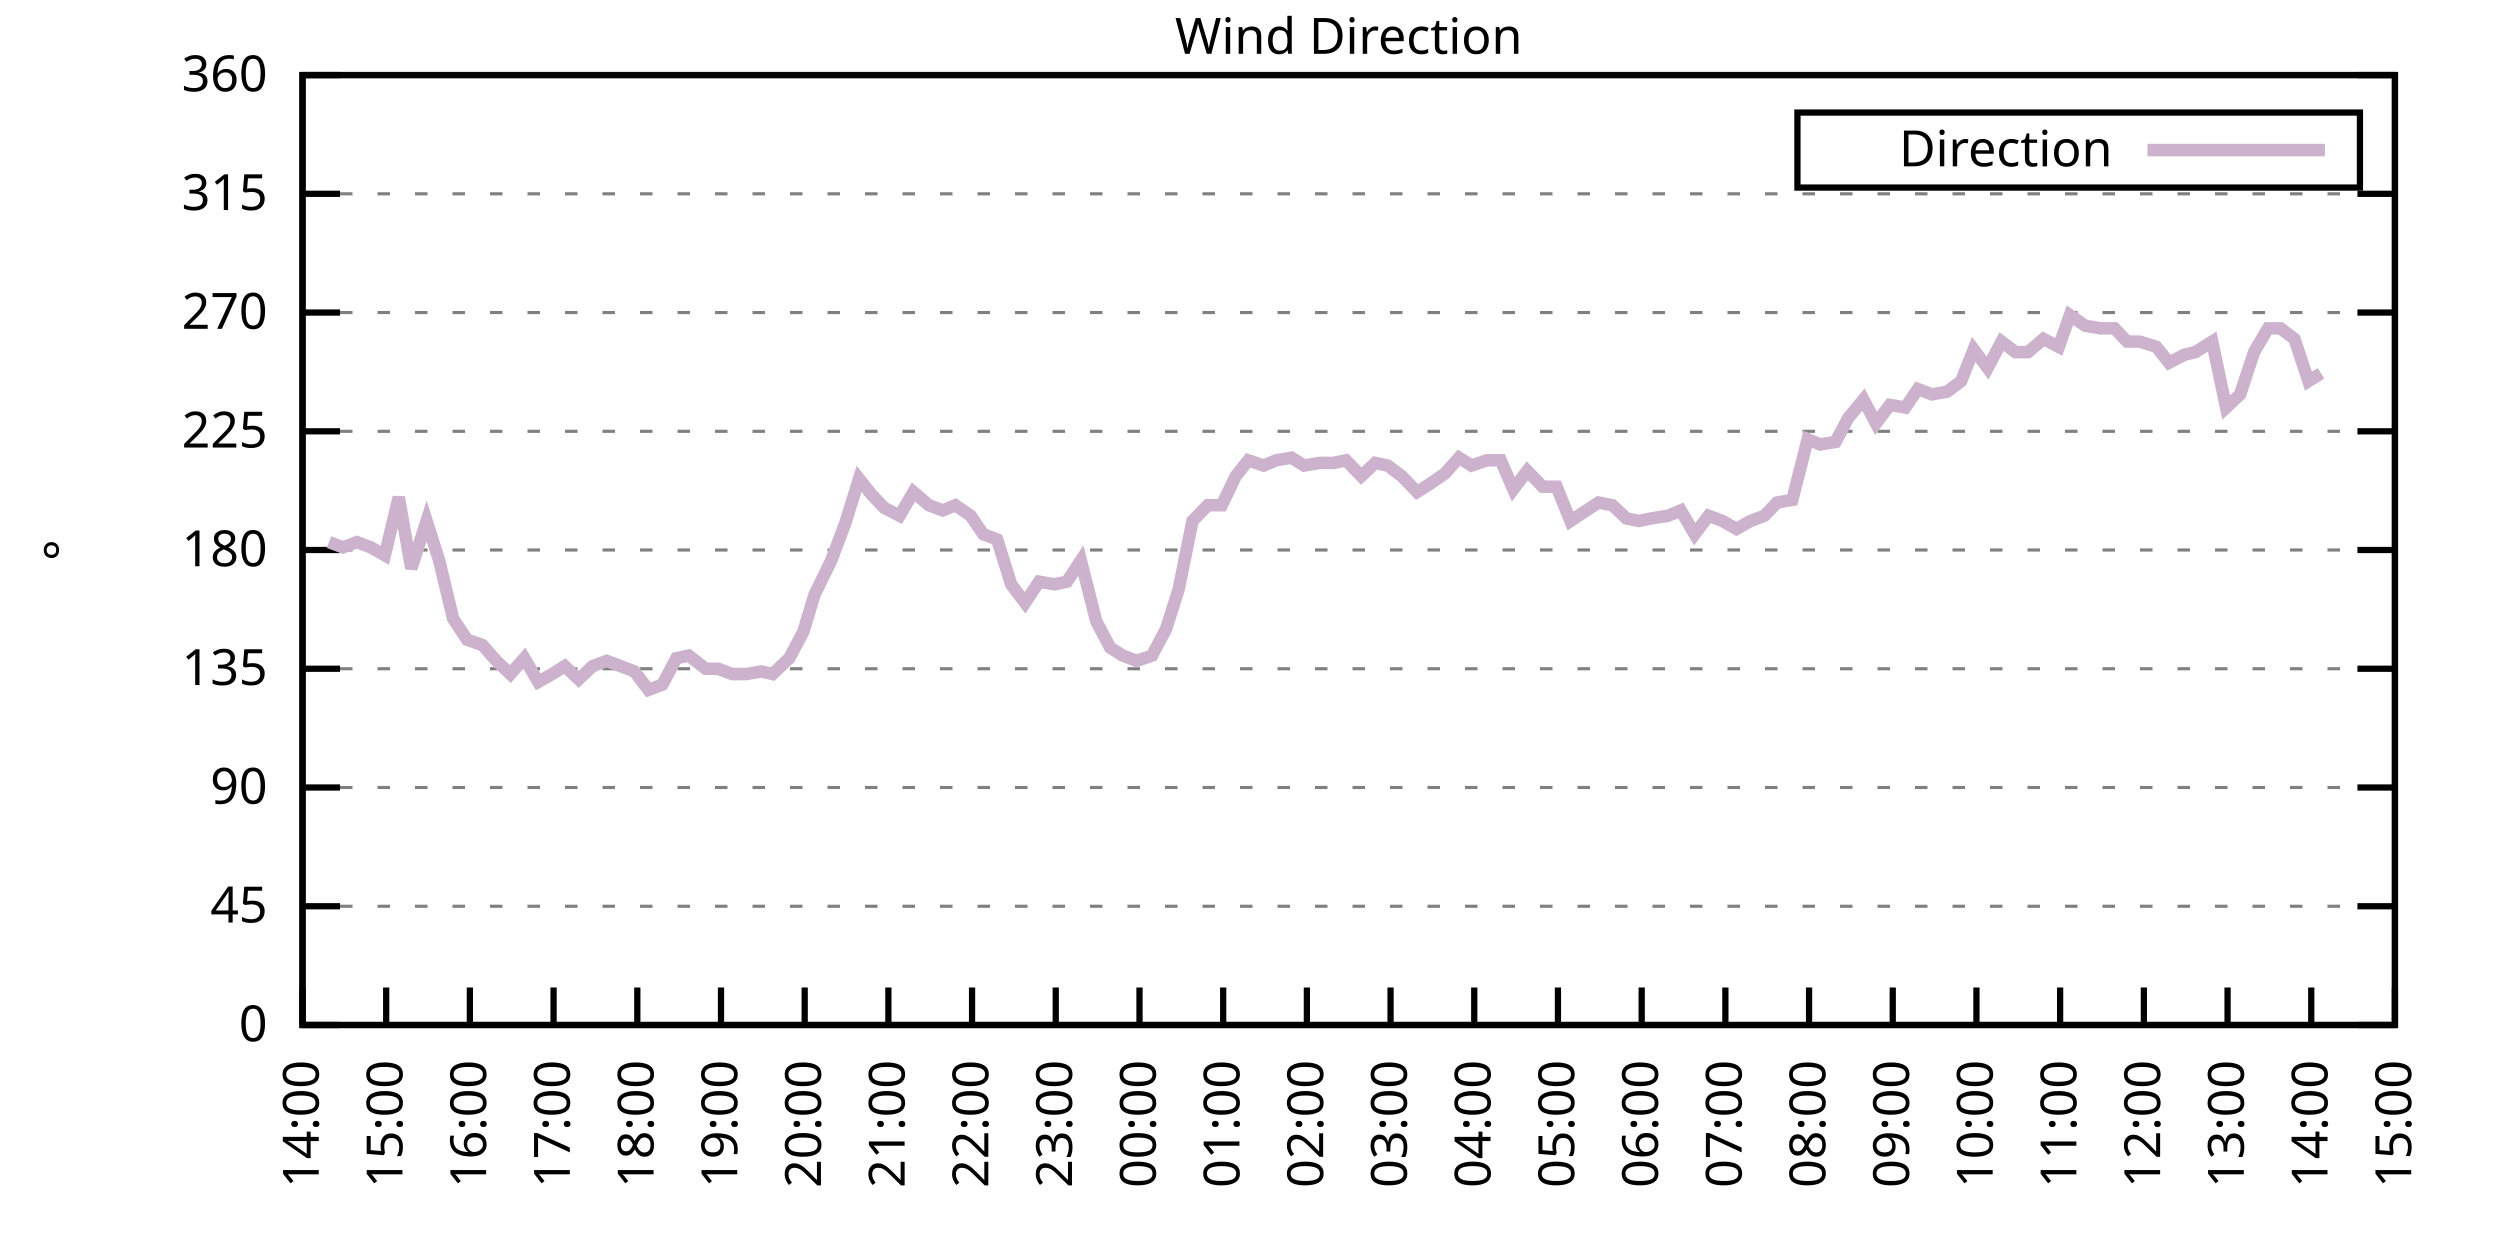
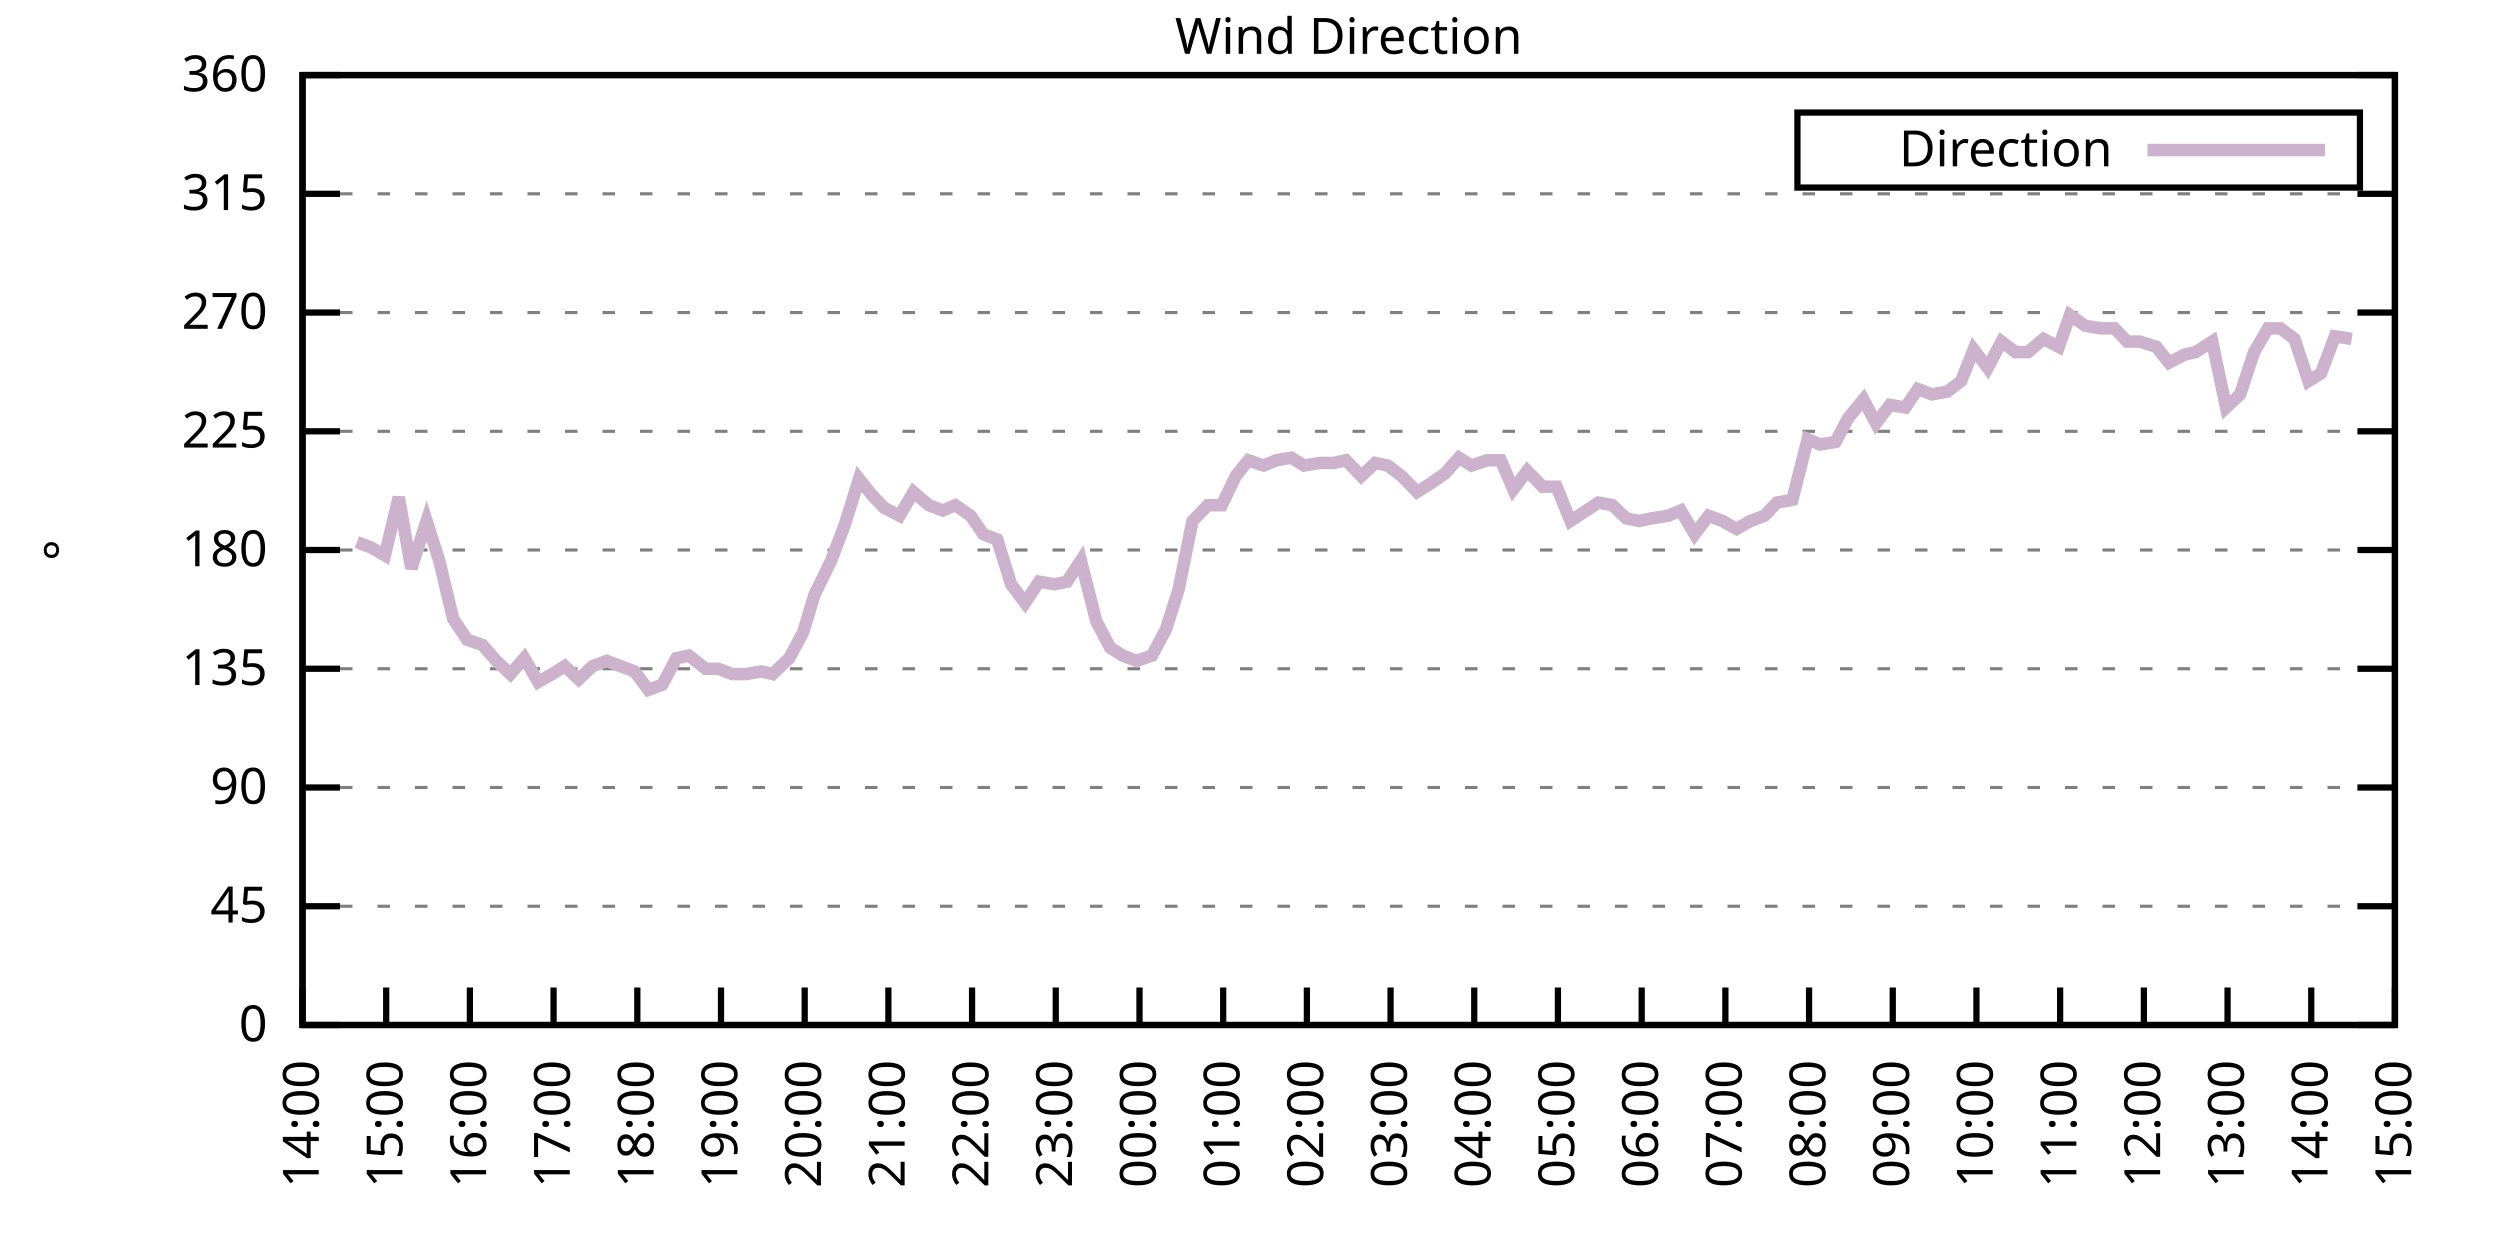
<svg xmlns="http://www.w3.org/2000/svg" xmlns:xlink="http://www.w3.org/1999/xlink" width="400" height="200" viewBox="0 0 400 200">
  <g id="gnuplot_canvas">
    <rect x="0" y="0" width="400" height="200" fill="none" />
    <defs>
      <circle id="gpDot" r="0.5" stroke-width="0.5" stroke="currentColor" />
      <path id="gpPt0" stroke-width="0.333" stroke="currentColor" d="M-1,0 h2 M0,-1 v2" />
      <path id="gpPt1" stroke-width="0.333" stroke="currentColor" d="M-1,-1 L1,1 M1,-1 L-1,1" />
      <path id="gpPt2" stroke-width="0.333" stroke="currentColor" d="M-1,0 L1,0 M0,-1 L0,1 M-1,-1 L1,1 M-1,1 L1,-1" />
      <rect id="gpPt3" stroke-width="0.333" stroke="currentColor" x="-1" y="-1" width="2" height="2" />
      <rect id="gpPt4" stroke-width="0.333" stroke="currentColor" fill="currentColor" x="-1" y="-1" width="2" height="2" />
      <circle id="gpPt5" stroke-width="0.333" stroke="currentColor" cx="0" cy="0" r="1" />
      <use xlink:href="#gpPt5" id="gpPt6" fill="currentColor" stroke="none" />
      <path id="gpPt7" stroke-width="0.333" stroke="currentColor" d="M0,-1.33 L-1.33,0.67 L1.33,0.67 z" />
      <use xlink:href="#gpPt7" id="gpPt8" fill="currentColor" stroke="none" />
      <use xlink:href="#gpPt7" id="gpPt9" stroke="currentColor" transform="rotate(180)" />
      <use xlink:href="#gpPt9" id="gpPt10" fill="currentColor" stroke="none" />
      <use xlink:href="#gpPt3" id="gpPt11" stroke="currentColor" transform="rotate(45)" />
      <use xlink:href="#gpPt11" id="gpPt12" fill="currentColor" stroke="none" />
      <path id="gpPt13" stroke-width="0.333" stroke="currentColor" d="M0,1.330 L1.265,0.411 L0.782,-1.067 L-0.782,-1.076 L-1.265,0.411 z" />
      <use xlink:href="#gpPt13" id="gpPt14" fill="currentColor" stroke="none" />
      <filter id="textbox" filterUnits="objectBoundingBox" x="0" y="0" height="1" width="1">
        <feFlood flood-color="white" flood-opacity="1" result="bgnd" />
        <feComposite in="SourceGraphic" in2="bgnd" operator="atop" />
      </filter>
      <filter id="greybox" filterUnits="objectBoundingBox" x="0" y="0" height="1" width="1">
        <feFlood flood-color="lightgrey" flood-opacity="1" result="grey" />
        <feComposite in="SourceGraphic" in2="grey" operator="atop" />
      </filter>
    </defs>
    <g fill="none" color="white" stroke="currentColor" stroke-width="1.00" stroke-linecap="butt" stroke-linejoin="miter">
</g>
    <g fill="none" color="black" stroke="currentColor" stroke-width="1.00" stroke-linecap="butt" stroke-linejoin="miter">
      <g stroke="none" shape-rendering="crispEdges">
        <polygon fill="rgb(255, 255, 255)" points="48.40,164.00 383.18,164.00 383.18,12.02 48.40,12.02 " />
      </g>
    </g>
    <g fill="none" color="black" stroke="currentColor" stroke-width="1.00" stroke-linecap="butt" stroke-linejoin="miter">
</g>
    <g fill="none" color="black" stroke="black" stroke-width="0.50" stroke-linecap="butt" stroke-linejoin="miter">
</g>
    <g fill="none" color="gray" stroke="currentColor" stroke-width="0.50" stroke-linecap="butt" stroke-linejoin="miter">
      <path stroke="gray" stroke-dasharray="2,4" class="gridline" d="M48.40,164.00 L383.19,164.00  " />
    </g>
    <g fill="none" color="gray" stroke="gray" stroke-width="1.00" stroke-linecap="butt" stroke-linejoin="miter">
</g>
    <g fill="none" color="black" stroke="currentColor" stroke-width="1.00" stroke-linecap="butt" stroke-linejoin="miter">
      <path stroke="black" d="M48.40,164.00 L54.40,164.00 M383.19,164.00 L377.19,164.00  " />
      <g transform="translate(42.80,166.60)" stroke="none" fill="black" font-family="Sans" font-size="8.00" text-anchor="end">
        <text>
          <tspan font-family="Sans"> 0</tspan>
        </text>
      </g>
    </g>
    <g fill="none" color="black" stroke="currentColor" stroke-width="1.00" stroke-linecap="butt" stroke-linejoin="miter">
</g>
    <g fill="none" color="black" stroke="black" stroke-width="0.50" stroke-linecap="butt" stroke-linejoin="miter">
</g>
    <g fill="none" color="gray" stroke="currentColor" stroke-width="0.50" stroke-linecap="butt" stroke-linejoin="miter">
      <path stroke="gray" stroke-dasharray="2,4" class="gridline" d="M48.40,145.00 L383.19,145.00  " />
    </g>
    <g fill="none" color="gray" stroke="gray" stroke-width="1.00" stroke-linecap="butt" stroke-linejoin="miter">
</g>
    <g fill="none" color="black" stroke="currentColor" stroke-width="1.00" stroke-linecap="butt" stroke-linejoin="miter">
      <path stroke="black" d="M48.40,145.00 L54.40,145.00 M383.19,145.00 L377.19,145.00  " />
      <g transform="translate(42.80,147.60)" stroke="none" fill="black" font-family="Sans" font-size="8.00" text-anchor="end">
        <text>
          <tspan font-family="Sans"> 45</tspan>
        </text>
      </g>
    </g>
    <g fill="none" color="black" stroke="currentColor" stroke-width="1.00" stroke-linecap="butt" stroke-linejoin="miter">
</g>
    <g fill="none" color="black" stroke="black" stroke-width="0.50" stroke-linecap="butt" stroke-linejoin="miter">
</g>
    <g fill="none" color="gray" stroke="currentColor" stroke-width="0.50" stroke-linecap="butt" stroke-linejoin="miter">
      <path stroke="gray" stroke-dasharray="2,4" class="gridline" d="M48.40,126.00 L383.19,126.00  " />
    </g>
    <g fill="none" color="gray" stroke="gray" stroke-width="1.00" stroke-linecap="butt" stroke-linejoin="miter">
</g>
    <g fill="none" color="black" stroke="currentColor" stroke-width="1.00" stroke-linecap="butt" stroke-linejoin="miter">
      <path stroke="black" d="M48.40,126.00 L54.40,126.00 M383.19,126.00 L377.19,126.00  " />
      <g transform="translate(42.80,128.60)" stroke="none" fill="black" font-family="Sans" font-size="8.00" text-anchor="end">
        <text>
          <tspan font-family="Sans"> 90</tspan>
        </text>
      </g>
    </g>
    <g fill="none" color="black" stroke="currentColor" stroke-width="1.00" stroke-linecap="butt" stroke-linejoin="miter">
</g>
    <g fill="none" color="black" stroke="black" stroke-width="0.50" stroke-linecap="butt" stroke-linejoin="miter">
</g>
    <g fill="none" color="gray" stroke="currentColor" stroke-width="0.50" stroke-linecap="butt" stroke-linejoin="miter">
      <path stroke="gray" stroke-dasharray="2,4" class="gridline" d="M48.40,107.00 L383.19,107.00  " />
    </g>
    <g fill="none" color="gray" stroke="gray" stroke-width="1.00" stroke-linecap="butt" stroke-linejoin="miter">
</g>
    <g fill="none" color="black" stroke="currentColor" stroke-width="1.00" stroke-linecap="butt" stroke-linejoin="miter">
      <path stroke="black" d="M48.40,107.00 L54.40,107.00 M383.19,107.00 L377.19,107.00  " />
      <g transform="translate(42.80,109.60)" stroke="none" fill="black" font-family="Sans" font-size="8.00" text-anchor="end">
        <text>
          <tspan font-family="Sans"> 135</tspan>
        </text>
      </g>
    </g>
    <g fill="none" color="black" stroke="currentColor" stroke-width="1.00" stroke-linecap="butt" stroke-linejoin="miter">
</g>
    <g fill="none" color="black" stroke="black" stroke-width="0.50" stroke-linecap="butt" stroke-linejoin="miter">
</g>
    <g fill="none" color="gray" stroke="currentColor" stroke-width="0.50" stroke-linecap="butt" stroke-linejoin="miter">
      <path stroke="gray" stroke-dasharray="2,4" class="gridline" d="M48.40,88.00 L383.19,88.00  " />
    </g>
    <g fill="none" color="gray" stroke="gray" stroke-width="1.00" stroke-linecap="butt" stroke-linejoin="miter">
</g>
    <g fill="none" color="black" stroke="currentColor" stroke-width="1.00" stroke-linecap="butt" stroke-linejoin="miter">
      <path stroke="black" d="M48.40,88.00 L54.40,88.00 M383.19,88.00 L377.19,88.00  " />
      <g transform="translate(42.80,90.60)" stroke="none" fill="black" font-family="Sans" font-size="8.00" text-anchor="end">
        <text>
          <tspan font-family="Sans"> 180</tspan>
        </text>
      </g>
    </g>
    <g fill="none" color="black" stroke="currentColor" stroke-width="1.00" stroke-linecap="butt" stroke-linejoin="miter">
</g>
    <g fill="none" color="black" stroke="black" stroke-width="0.50" stroke-linecap="butt" stroke-linejoin="miter">
</g>
    <g fill="none" color="gray" stroke="currentColor" stroke-width="0.50" stroke-linecap="butt" stroke-linejoin="miter">
      <path stroke="gray" stroke-dasharray="2,4" class="gridline" d="M48.40,69.01 L383.19,69.01  " />
    </g>
    <g fill="none" color="gray" stroke="gray" stroke-width="1.00" stroke-linecap="butt" stroke-linejoin="miter">
</g>
    <g fill="none" color="black" stroke="currentColor" stroke-width="1.00" stroke-linecap="butt" stroke-linejoin="miter">
      <path stroke="black" d="M48.40,69.01 L54.40,69.01 M383.19,69.01 L377.19,69.01  " />
      <g transform="translate(42.80,71.61)" stroke="none" fill="black" font-family="Sans" font-size="8.00" text-anchor="end">
        <text>
          <tspan font-family="Sans"> 225</tspan>
        </text>
      </g>
    </g>
    <g fill="none" color="black" stroke="currentColor" stroke-width="1.00" stroke-linecap="butt" stroke-linejoin="miter">
</g>
    <g fill="none" color="black" stroke="black" stroke-width="0.50" stroke-linecap="butt" stroke-linejoin="miter">
</g>
    <g fill="none" color="gray" stroke="currentColor" stroke-width="0.50" stroke-linecap="butt" stroke-linejoin="miter">
      <path stroke="gray" stroke-dasharray="2,4" class="gridline" d="M48.40,50.01 L383.19,50.01  " />
    </g>
    <g fill="none" color="gray" stroke="gray" stroke-width="1.00" stroke-linecap="butt" stroke-linejoin="miter">
</g>
    <g fill="none" color="black" stroke="currentColor" stroke-width="1.00" stroke-linecap="butt" stroke-linejoin="miter">
      <path stroke="black" d="M48.40,50.01 L54.40,50.01 M383.19,50.01 L377.19,50.01  " />
      <g transform="translate(42.80,52.61)" stroke="none" fill="black" font-family="Sans" font-size="8.00" text-anchor="end">
        <text>
          <tspan font-family="Sans"> 270</tspan>
        </text>
      </g>
    </g>
    <g fill="none" color="black" stroke="currentColor" stroke-width="1.00" stroke-linecap="butt" stroke-linejoin="miter">
</g>
    <g fill="none" color="black" stroke="black" stroke-width="0.50" stroke-linecap="butt" stroke-linejoin="miter">
</g>
    <g fill="none" color="gray" stroke="currentColor" stroke-width="0.50" stroke-linecap="butt" stroke-linejoin="miter">
      <path stroke="gray" stroke-dasharray="2,4" class="gridline" d="M48.40,31.01 L383.19,31.01  " />
    </g>
    <g fill="none" color="gray" stroke="gray" stroke-width="1.00" stroke-linecap="butt" stroke-linejoin="miter">
</g>
    <g fill="none" color="black" stroke="currentColor" stroke-width="1.00" stroke-linecap="butt" stroke-linejoin="miter">
      <path stroke="black" d="M48.40,31.01 L54.40,31.01 M383.19,31.01 L377.19,31.01  " />
      <g transform="translate(42.80,33.61)" stroke="none" fill="black" font-family="Sans" font-size="8.00" text-anchor="end">
        <text>
          <tspan font-family="Sans"> 315</tspan>
        </text>
      </g>
    </g>
    <g fill="none" color="black" stroke="currentColor" stroke-width="1.00" stroke-linecap="butt" stroke-linejoin="miter">
</g>
    <g fill="none" color="black" stroke="black" stroke-width="0.50" stroke-linecap="butt" stroke-linejoin="miter">
</g>
    <g fill="none" color="gray" stroke="currentColor" stroke-width="0.50" stroke-linecap="butt" stroke-linejoin="miter">
      <path stroke="gray" stroke-dasharray="2,4" class="gridline" d="M48.40,12.01 L383.19,12.01  " />
    </g>
    <g fill="none" color="gray" stroke="gray" stroke-width="1.00" stroke-linecap="butt" stroke-linejoin="miter">
</g>
    <g fill="none" color="black" stroke="currentColor" stroke-width="1.00" stroke-linecap="butt" stroke-linejoin="miter">
      <path stroke="black" d="M48.40,12.01 L54.40,12.01 M383.19,12.01 L377.19,12.01  " />
      <g transform="translate(42.80,14.61)" stroke="none" fill="black" font-family="Sans" font-size="8.00" text-anchor="end">
        <text>
          <tspan font-family="Sans"> 360</tspan>
        </text>
      </g>
    </g>
    <g fill="none" color="black" stroke="currentColor" stroke-width="1.00" stroke-linecap="butt" stroke-linejoin="miter">
      <path stroke="black" d="M48.40,164.00 L48.40,158.00  " />
      <g transform="translate(51.00,169.60) rotate(270.00)" stroke="none" fill="black" font-family="Sans" font-size="8.00" text-anchor="end">
        <text>
          <tspan font-family="Sans">14:00</tspan>
        </text>
      </g>
    </g>
    <g fill="none" color="black" stroke="currentColor" stroke-width="1.00" stroke-linecap="butt" stroke-linejoin="miter">
      <path stroke="black" d="M61.79,164.00 L61.79,158.00  " />
      <g transform="translate(64.39,169.60) rotate(270.00)" stroke="none" fill="black" font-family="Sans" font-size="8.00" text-anchor="end">
        <text>
          <tspan font-family="Sans">15:00</tspan>
        </text>
      </g>
    </g>
    <g fill="none" color="black" stroke="currentColor" stroke-width="1.00" stroke-linecap="butt" stroke-linejoin="miter">
      <path stroke="black" d="M75.18,164.00 L75.18,158.00  " />
      <g transform="translate(77.78,169.60) rotate(270.00)" stroke="none" fill="black" font-family="Sans" font-size="8.00" text-anchor="end">
        <text>
          <tspan font-family="Sans">16:00</tspan>
        </text>
      </g>
    </g>
    <g fill="none" color="black" stroke="currentColor" stroke-width="1.00" stroke-linecap="butt" stroke-linejoin="miter">
      <path stroke="black" d="M88.57,164.00 L88.57,158.00  " />
      <g transform="translate(91.17,169.60) rotate(270.00)" stroke="none" fill="black" font-family="Sans" font-size="8.00" text-anchor="end">
        <text>
          <tspan font-family="Sans">17:00</tspan>
        </text>
      </g>
    </g>
    <g fill="none" color="black" stroke="currentColor" stroke-width="1.00" stroke-linecap="butt" stroke-linejoin="miter">
      <path stroke="black" d="M101.97,164.00 L101.97,158.00  " />
      <g transform="translate(104.57,169.60) rotate(270.00)" stroke="none" fill="black" font-family="Sans" font-size="8.00" text-anchor="end">
        <text>
          <tspan font-family="Sans">18:00</tspan>
        </text>
      </g>
    </g>
    <g fill="none" color="black" stroke="currentColor" stroke-width="1.00" stroke-linecap="butt" stroke-linejoin="miter">
      <path stroke="black" d="M115.36,164.00 L115.36,158.00  " />
      <g transform="translate(117.96,169.60) rotate(270.00)" stroke="none" fill="black" font-family="Sans" font-size="8.00" text-anchor="end">
        <text>
          <tspan font-family="Sans">19:00</tspan>
        </text>
      </g>
    </g>
    <g fill="none" color="black" stroke="currentColor" stroke-width="1.00" stroke-linecap="butt" stroke-linejoin="miter">
      <path stroke="black" d="M128.75,164.00 L128.75,158.00  " />
      <g transform="translate(131.35,169.60) rotate(270.00)" stroke="none" fill="black" font-family="Sans" font-size="8.00" text-anchor="end">
        <text>
          <tspan font-family="Sans">20:00</tspan>
        </text>
      </g>
    </g>
    <g fill="none" color="black" stroke="currentColor" stroke-width="1.00" stroke-linecap="butt" stroke-linejoin="miter">
      <path stroke="black" d="M142.14,164.00 L142.14,158.00  " />
      <g transform="translate(144.74,169.60) rotate(270.00)" stroke="none" fill="black" font-family="Sans" font-size="8.00" text-anchor="end">
        <text>
          <tspan font-family="Sans">21:00</tspan>
        </text>
      </g>
    </g>
    <g fill="none" color="black" stroke="currentColor" stroke-width="1.00" stroke-linecap="butt" stroke-linejoin="miter">
      <path stroke="black" d="M155.53,164.00 L155.53,158.00  " />
      <g transform="translate(158.13,169.60) rotate(270.00)" stroke="none" fill="black" font-family="Sans" font-size="8.00" text-anchor="end">
        <text>
          <tspan font-family="Sans">22:00</tspan>
        </text>
      </g>
    </g>
    <g fill="none" color="black" stroke="currentColor" stroke-width="1.00" stroke-linecap="butt" stroke-linejoin="miter">
      <path stroke="black" d="M168.92,164.00 L168.92,158.00  " />
      <g transform="translate(171.52,169.60) rotate(270.00)" stroke="none" fill="black" font-family="Sans" font-size="8.00" text-anchor="end">
        <text>
          <tspan font-family="Sans">23:00</tspan>
        </text>
      </g>
    </g>
    <g fill="none" color="black" stroke="currentColor" stroke-width="1.00" stroke-linecap="butt" stroke-linejoin="miter">
      <path stroke="black" d="M182.32,164.00 L182.32,158.00  " />
      <g transform="translate(184.92,169.60) rotate(270.00)" stroke="none" fill="black" font-family="Sans" font-size="8.00" text-anchor="end">
        <text>
          <tspan font-family="Sans">00:00</tspan>
        </text>
      </g>
    </g>
    <g fill="none" color="black" stroke="currentColor" stroke-width="1.00" stroke-linecap="butt" stroke-linejoin="miter">
      <path stroke="black" d="M195.71,164.00 L195.71,158.00  " />
      <g transform="translate(198.31,169.60) rotate(270.00)" stroke="none" fill="black" font-family="Sans" font-size="8.00" text-anchor="end">
        <text>
          <tspan font-family="Sans">01:00</tspan>
        </text>
      </g>
    </g>
    <g fill="none" color="black" stroke="currentColor" stroke-width="1.00" stroke-linecap="butt" stroke-linejoin="miter">
      <path stroke="black" d="M209.10,164.00 L209.10,158.00  " />
      <g transform="translate(211.70,169.60) rotate(270.00)" stroke="none" fill="black" font-family="Sans" font-size="8.00" text-anchor="end">
        <text>
          <tspan font-family="Sans">02:00</tspan>
        </text>
      </g>
    </g>
    <g fill="none" color="black" stroke="currentColor" stroke-width="1.00" stroke-linecap="butt" stroke-linejoin="miter">
      <path stroke="black" d="M222.49,164.00 L222.49,158.00  " />
      <g transform="translate(225.09,169.60) rotate(270.00)" stroke="none" fill="black" font-family="Sans" font-size="8.00" text-anchor="end">
        <text>
          <tspan font-family="Sans">03:00</tspan>
        </text>
      </g>
    </g>
    <g fill="none" color="black" stroke="currentColor" stroke-width="1.00" stroke-linecap="butt" stroke-linejoin="miter">
      <path stroke="black" d="M235.88,164.00 L235.88,158.00  " />
      <g transform="translate(238.48,169.60) rotate(270.00)" stroke="none" fill="black" font-family="Sans" font-size="8.00" text-anchor="end">
        <text>
          <tspan font-family="Sans">04:00</tspan>
        </text>
      </g>
    </g>
    <g fill="none" color="black" stroke="currentColor" stroke-width="1.00" stroke-linecap="butt" stroke-linejoin="miter">
      <path stroke="black" d="M249.27,164.00 L249.27,158.00  " />
      <g transform="translate(251.87,169.60) rotate(270.00)" stroke="none" fill="black" font-family="Sans" font-size="8.00" text-anchor="end">
        <text>
          <tspan font-family="Sans">05:00</tspan>
        </text>
      </g>
    </g>
    <g fill="none" color="black" stroke="currentColor" stroke-width="1.00" stroke-linecap="butt" stroke-linejoin="miter">
      <path stroke="black" d="M262.67,164.00 L262.67,158.00  " />
      <g transform="translate(265.27,169.60) rotate(270.00)" stroke="none" fill="black" font-family="Sans" font-size="8.00" text-anchor="end">
        <text>
          <tspan font-family="Sans">06:00</tspan>
        </text>
      </g>
    </g>
    <g fill="none" color="black" stroke="currentColor" stroke-width="1.00" stroke-linecap="butt" stroke-linejoin="miter">
      <path stroke="black" d="M276.06,164.00 L276.06,158.00  " />
      <g transform="translate(278.66,169.60) rotate(270.00)" stroke="none" fill="black" font-family="Sans" font-size="8.00" text-anchor="end">
        <text>
          <tspan font-family="Sans">07:00</tspan>
        </text>
      </g>
    </g>
    <g fill="none" color="black" stroke="currentColor" stroke-width="1.00" stroke-linecap="butt" stroke-linejoin="miter">
      <path stroke="black" d="M289.45,164.00 L289.45,158.00  " />
      <g transform="translate(292.05,169.60) rotate(270.00)" stroke="none" fill="black" font-family="Sans" font-size="8.00" text-anchor="end">
        <text>
          <tspan font-family="Sans">08:00</tspan>
        </text>
      </g>
    </g>
    <g fill="none" color="black" stroke="currentColor" stroke-width="1.00" stroke-linecap="butt" stroke-linejoin="miter">
      <path stroke="black" d="M302.84,164.00 L302.84,158.00  " />
      <g transform="translate(305.44,169.60) rotate(270.00)" stroke="none" fill="black" font-family="Sans" font-size="8.00" text-anchor="end">
        <text>
          <tspan font-family="Sans">09:00</tspan>
        </text>
      </g>
    </g>
    <g fill="none" color="black" stroke="currentColor" stroke-width="1.00" stroke-linecap="butt" stroke-linejoin="miter">
      <path stroke="black" d="M316.23,164.00 L316.23,158.00  " />
      <g transform="translate(318.83,169.60) rotate(270.00)" stroke="none" fill="black" font-family="Sans" font-size="8.00" text-anchor="end">
        <text>
          <tspan font-family="Sans">10:00</tspan>
        </text>
      </g>
    </g>
    <g fill="none" color="black" stroke="currentColor" stroke-width="1.00" stroke-linecap="butt" stroke-linejoin="miter">
      <path stroke="black" d="M329.62,164.00 L329.62,158.00  " />
      <g transform="translate(332.22,169.60) rotate(270.00)" stroke="none" fill="black" font-family="Sans" font-size="8.00" text-anchor="end">
        <text>
          <tspan font-family="Sans">11:00</tspan>
        </text>
      </g>
    </g>
    <g fill="none" color="black" stroke="currentColor" stroke-width="1.00" stroke-linecap="butt" stroke-linejoin="miter">
      <path stroke="black" d="M343.02,164.00 L343.02,158.00  " />
      <g transform="translate(345.62,169.60) rotate(270.00)" stroke="none" fill="black" font-family="Sans" font-size="8.00" text-anchor="end">
        <text>
          <tspan font-family="Sans">12:00</tspan>
        </text>
      </g>
    </g>
    <g fill="none" color="black" stroke="currentColor" stroke-width="1.00" stroke-linecap="butt" stroke-linejoin="miter">
      <path stroke="black" d="M356.41,164.00 L356.41,158.00  " />
      <g transform="translate(359.01,169.60) rotate(270.00)" stroke="none" fill="black" font-family="Sans" font-size="8.00" text-anchor="end">
        <text>
          <tspan font-family="Sans">13:00</tspan>
        </text>
      </g>
    </g>
    <g fill="none" color="black" stroke="currentColor" stroke-width="1.00" stroke-linecap="butt" stroke-linejoin="miter">
      <path stroke="black" d="M369.80,164.00 L369.80,158.00  " />
      <g transform="translate(372.40,169.60) rotate(270.00)" stroke="none" fill="black" font-family="Sans" font-size="8.00" text-anchor="end">
        <text>
          <tspan font-family="Sans">14:00</tspan>
        </text>
      </g>
    </g>
    <g fill="none" color="black" stroke="currentColor" stroke-width="1.00" stroke-linecap="butt" stroke-linejoin="miter">
      <path stroke="black" d="M383.19,164.00 L383.19,158.00  " />
      <g transform="translate(385.79,169.60) rotate(270.00)" stroke="none" fill="black" font-family="Sans" font-size="8.00" text-anchor="end">
        <text>
          <tspan font-family="Sans">15:00</tspan>
        </text>
      </g>
    </g>
    <g fill="none" color="black" stroke="currentColor" stroke-width="1.00" stroke-linecap="butt" stroke-linejoin="miter">
</g>
    <g fill="none" color="black" stroke="currentColor" stroke-width="1.00" stroke-linecap="butt" stroke-linejoin="miter">
      <path stroke="black" d="M48.40,12.01 L48.40,164.00 L383.19,164.00 L383.19,12.01 L48.40,12.01 Z  " />
    </g>
    <g fill="none" color="black" stroke="currentColor" stroke-width="1.00" stroke-linecap="butt" stroke-linejoin="miter">
</g>
    <g fill="none" color="black" stroke="currentColor" stroke-width="1.00" stroke-linecap="butt" stroke-linejoin="miter">
      <path stroke="black" d="M287.59,30.01 L287.59,18.01 L377.59,18.01 L377.59,30.01 L287.59,30.01 Z  " />
    </g>
    <g id="Wind_direction_plot_1">
      <g fill="none" color="white" stroke="black" stroke-width="2.00" stroke-linecap="butt" stroke-linejoin="miter">
</g>
      <g fill="none" color="black" stroke="currentColor" stroke-width="2.00" stroke-linecap="butt" stroke-linejoin="miter">
        <g transform="translate(337.99,26.61)" stroke="none" fill="black" font-family="Sans" font-size="8.00" text-anchor="end">
          <text>
            <tspan font-family="Sans">Direction</tspan>
          </text>
        </g>
      </g>
      <g fill="none" color="black" stroke="currentColor" stroke-width="2.00" stroke-linecap="butt" stroke-linejoin="miter">
-         <path stroke="rgb(204, 178, 204)" d="M343.59,24.01 L371.99,24.01 M52.64,86.74 L54.87,87.58 L57.10,86.74 L59.34,87.58 L61.57,88.85 L63.80,79.56   L65.81,90.96 L68.26,83.36 L70.27,89.69 L72.50,98.98 L74.74,102.36 L77.19,103.20 L79.42,105.74 L81.66,107.85   L83.89,105.31 L86.12,109.11 L88.35,107.85 L90.36,106.58 L92.59,108.69 L94.82,106.58 L97.06,105.74 L99.29,106.58   L101.52,107.43 L103.75,110.38 L105.98,109.54 L108.22,105.31 L110.22,104.89 L112.90,107.00 L114.91,107.00 L117.14,107.85   L119.38,107.85 L121.83,107.43 L123.62,107.85 L126.29,105.31 L128.53,101.09 L130.31,95.18 L132.99,89.69 L135.22,83.78   L137.45,76.61 L139.46,79.14 L141.47,81.25 L143.93,82.52 L146.16,78.72 L148.61,80.83 L150.85,81.67 L152.85,80.83   L155.31,82.52 L157.32,85.47 L159.55,86.32 L161.78,93.49 L164.01,96.45 L166.25,93.07 L168.70,93.49 L170.71,93.07   L172.94,89.69 L175.40,99.40 L177.63,103.63 L179.64,104.89 L181.87,105.74 L184.32,104.89 L186.56,100.67 L188.57,94.34   L190.80,83.36 L193.25,80.83 L195.48,80.83 L197.72,76.18 L199.73,73.65 L202.18,74.49 L204.19,73.65 L206.64,73.23   L208.65,74.49 L211.11,74.07 L213.34,74.07 L215.35,73.65 L217.80,76.18 L220.04,74.07 L222.04,74.49 L224.28,76.18   L226.73,78.72 L228.74,77.45 L231.20,75.76 L233.43,73.23 L235.44,74.49 L237.89,73.65 L240.12,73.65 L242.13,78.29   L244.36,75.34 L246.82,77.87 L249.05,77.87 L251.28,83.36 L255.75,80.41 L257.98,80.83 L260.21,82.94 L262.22,83.36   L264.23,82.94 L266.91,82.52 L268.92,81.67 L271.15,85.47 L273.38,82.52 L275.61,83.36 L277.84,84.63 L280.07,83.36   L282.31,82.52 L284.32,80.41 L286.77,79.98 L289.23,70.27 L291.23,71.12 L293.69,70.70 L295.70,66.90 L298.15,63.94   L300.16,67.74 L302.39,64.78 L304.85,65.21 L306.86,62.25 L309.09,63.10 L311.54,62.67 L313.78,60.98 L315.79,55.92   L318.02,58.87 L320.25,54.65 L322.48,56.34 L324.49,56.34 L326.95,54.23 L329.40,55.50 L331.19,50.43 L333.64,52.12   L336.10,52.54 L338.33,52.54 L340.34,54.65 L342.35,54.65 L345.02,55.50 L347.03,58.03 L349.49,56.76 L351.27,56.34   L353.95,54.65 L356.18,65.21 L358.42,63.10 L360.65,56.34 L362.88,52.54 L364.89,52.54 L367.12,54.23 L369.35,60.98   L371.36,59.72  " />
+         <path stroke="rgb(204, 178, 204)" d="M343.59,24.01 L371.99,24.01 M57.10,86.74 L59.34,87.58 L61.57,88.85 L63.80,79.56 L65.81,90.96 L68.26,83.36   L70.27,89.69 L72.50,98.98 L74.74,102.36 L77.19,103.20 L79.42,105.74 L81.66,107.85 L83.89,105.31 L86.12,109.11   L88.35,107.85 L90.36,106.58 L92.59,108.69 L94.82,106.58 L97.06,105.74 L99.29,106.58 L101.52,107.43 L103.75,110.38   L105.98,109.54 L108.22,105.31 L110.22,104.89 L112.90,107.00 L114.91,107.00 L117.14,107.85 L119.38,107.85 L121.83,107.43   L123.62,107.85 L126.29,105.31 L128.53,101.09 L130.31,95.18 L132.99,89.69 L135.22,83.78 L137.45,76.61 L139.46,79.14   L141.47,81.25 L143.93,82.52 L146.16,78.72 L148.61,80.83 L150.85,81.67 L152.85,80.83 L155.31,82.52 L157.32,85.47   L159.55,86.32 L161.78,93.49 L164.01,96.45 L166.25,93.07 L168.70,93.49 L170.71,93.07 L172.94,89.69 L175.40,99.40   L177.63,103.63 L179.64,104.89 L181.87,105.74 L184.32,104.89 L186.56,100.67 L188.57,94.34 L190.80,83.36 L193.25,80.83   L195.48,80.83 L197.72,76.18 L199.73,73.65 L202.18,74.49 L204.19,73.65 L206.64,73.23 L208.65,74.49 L211.11,74.07   L213.34,74.07 L215.35,73.65 L217.80,76.18 L220.04,74.07 L222.04,74.49 L224.28,76.18 L226.73,78.72 L228.74,77.45   L231.20,75.76 L233.43,73.23 L235.44,74.49 L237.89,73.65 L240.12,73.65 L242.13,78.29 L244.36,75.34 L246.82,77.87   L249.05,77.87 L251.28,83.36 L255.75,80.41 L257.98,80.83 L260.21,82.94 L262.22,83.36 L264.23,82.94 L266.91,82.52   L268.92,81.67 L271.15,85.47 L273.38,82.52 L275.61,83.36 L277.84,84.63 L280.07,83.36 L282.31,82.52 L284.32,80.41   L286.77,79.98 L289.23,70.27 L291.23,71.12 L293.69,70.70 L295.70,66.90 L298.15,63.94 L300.16,67.74 L302.39,64.78   L304.85,65.21 L306.86,62.25 L309.09,63.10 L311.54,62.67 L313.78,60.98 L315.79,55.92 L318.02,58.87 L320.25,54.65   L322.48,56.34 L324.49,56.34 L326.95,54.23 L329.40,55.50 L331.19,50.43 L333.64,52.12 L336.10,52.54 L338.33,52.54   L340.34,54.65 L342.35,54.65 L345.02,55.50 L347.03,58.03 L349.49,56.76 L351.27,56.34 L353.95,54.65 L356.18,65.21   L358.42,63.10 L360.65,56.34 L362.88,52.54 L364.89,52.54 L367.12,54.23 L369.35,60.98 L371.36,59.72 L373.59,53.81   L376.27,54.23  " />
      </g>
    </g>
    <g fill="none" color="black" stroke="currentColor" stroke-width="2.00" stroke-linecap="butt" stroke-linejoin="miter">
</g>
    <g fill="none" color="black" stroke="black" stroke-width="1.00" stroke-linecap="butt" stroke-linejoin="miter">
</g>
    <g fill="none" color="black" stroke="currentColor" stroke-width="1.00" stroke-linecap="butt" stroke-linejoin="miter">
      <path stroke="black" d="M48.40,12.01 L48.40,164.00 L383.19,164.00 L383.19,12.01 L48.40,12.01 Z  " />
      <g transform="translate(12.80,88.01) rotate(270.00)" stroke="none" fill="black" font-family="Sans" font-size="8.00" text-anchor="middle">
        <text>
          <tspan font-family="Sans">°</tspan>
        </text>
      </g>
    </g>
    <g fill="none" color="black" stroke="currentColor" stroke-width="1.00" stroke-linecap="butt" stroke-linejoin="miter">
</g>
    <g fill="none" color="black" stroke="currentColor" stroke-width="1.00" stroke-linecap="butt" stroke-linejoin="miter">
      <g transform="translate(215.79,8.61)" stroke="none" fill="black" font-family="Sans" font-size="8.00" text-anchor="middle">
        <text>
          <tspan font-family="Sans">Wind Direction</tspan>
        </text>
      </g>
    </g>
    <g fill="none" color="black" stroke="currentColor" stroke-width="1.00" stroke-linecap="butt" stroke-linejoin="miter">
</g>
  </g>
</svg>
